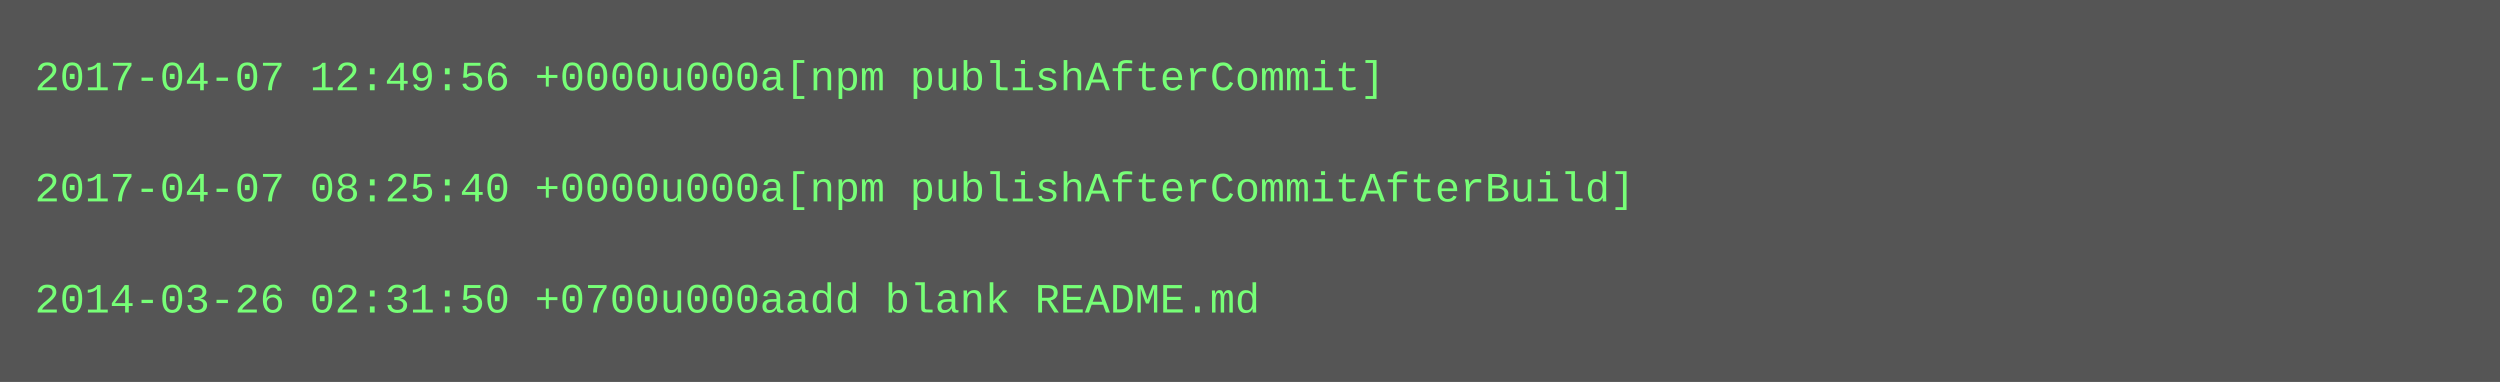
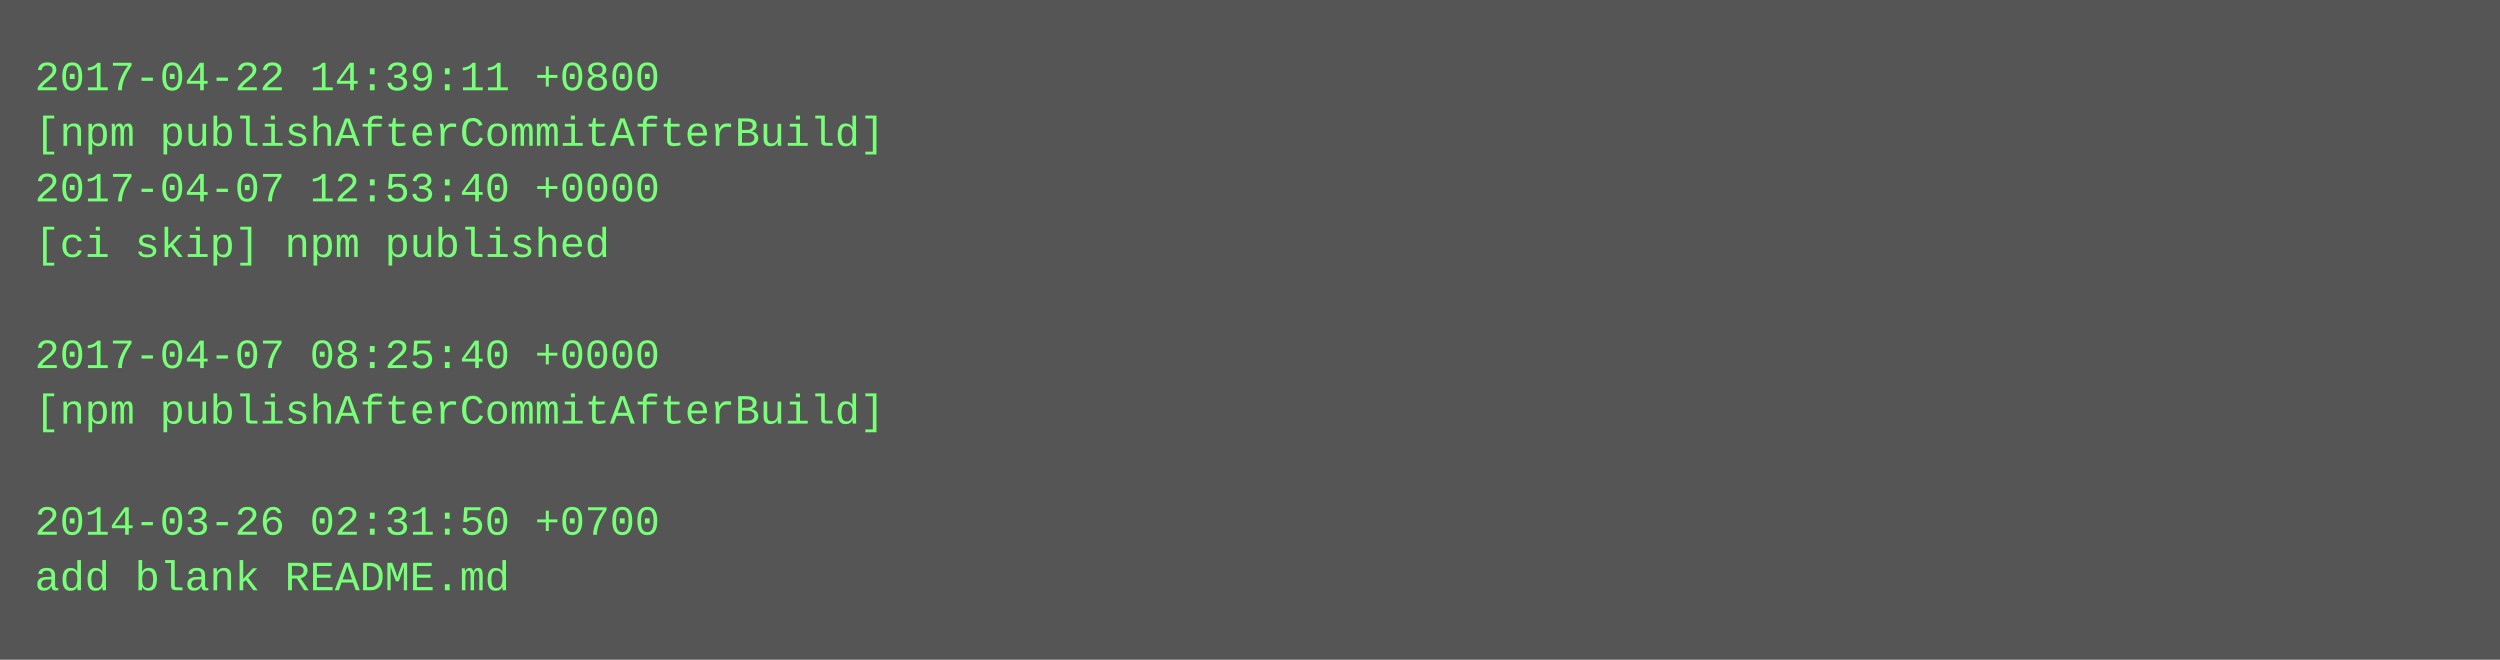
- <svg xmlns="http://www.w3.org/2000/svg" height="110" width="720">
-   <rect height="110" fill="#555" width="720" />
+ <svg xmlns="http://www.w3.org/2000/svg" height="190" width="720">
+   <rect height="190" fill="#555" width="720" />
  <text fill="#7f7" font-family="Courier New" font-size="12" xml:space="preserve">
-     <tspan x="10" y="26">2017-04-07 12:49:56 +0000u000a[npm publishAfterCommit]</tspan>
-     <tspan x="10" y="42" />
-     <tspan x="10" y="58">2017-04-07 08:25:40 +0000u000a[npm publishAfterCommitAfterBuild]</tspan>
-     <tspan x="10" y="74" />
-     <tspan x="10" y="90">2014-03-26 02:31:50 +0700u000aadd blank README.md</tspan>
+     <tspan x="10" y="26">2017-04-22 14:39:11 +0800</tspan>
+     <tspan x="10" y="42">[npm publishAfterCommitAfterBuild]</tspan>
+     <tspan x="10" y="58">2017-04-07 12:53:40 +0000</tspan>
+     <tspan x="10" y="74">[ci skip] npm published</tspan>
+     <tspan x="10" y="90" />
+     <tspan x="10" y="106">2017-04-07 08:25:40 +0000</tspan>
+     <tspan x="10" y="122">[npm publishAfterCommitAfterBuild]</tspan>
+     <tspan x="10" y="138" />
+     <tspan x="10" y="154">2014-03-26 02:31:50 +0700</tspan>
+     <tspan x="10" y="170">add blank README.md</tspan>
  </text>
</svg>
